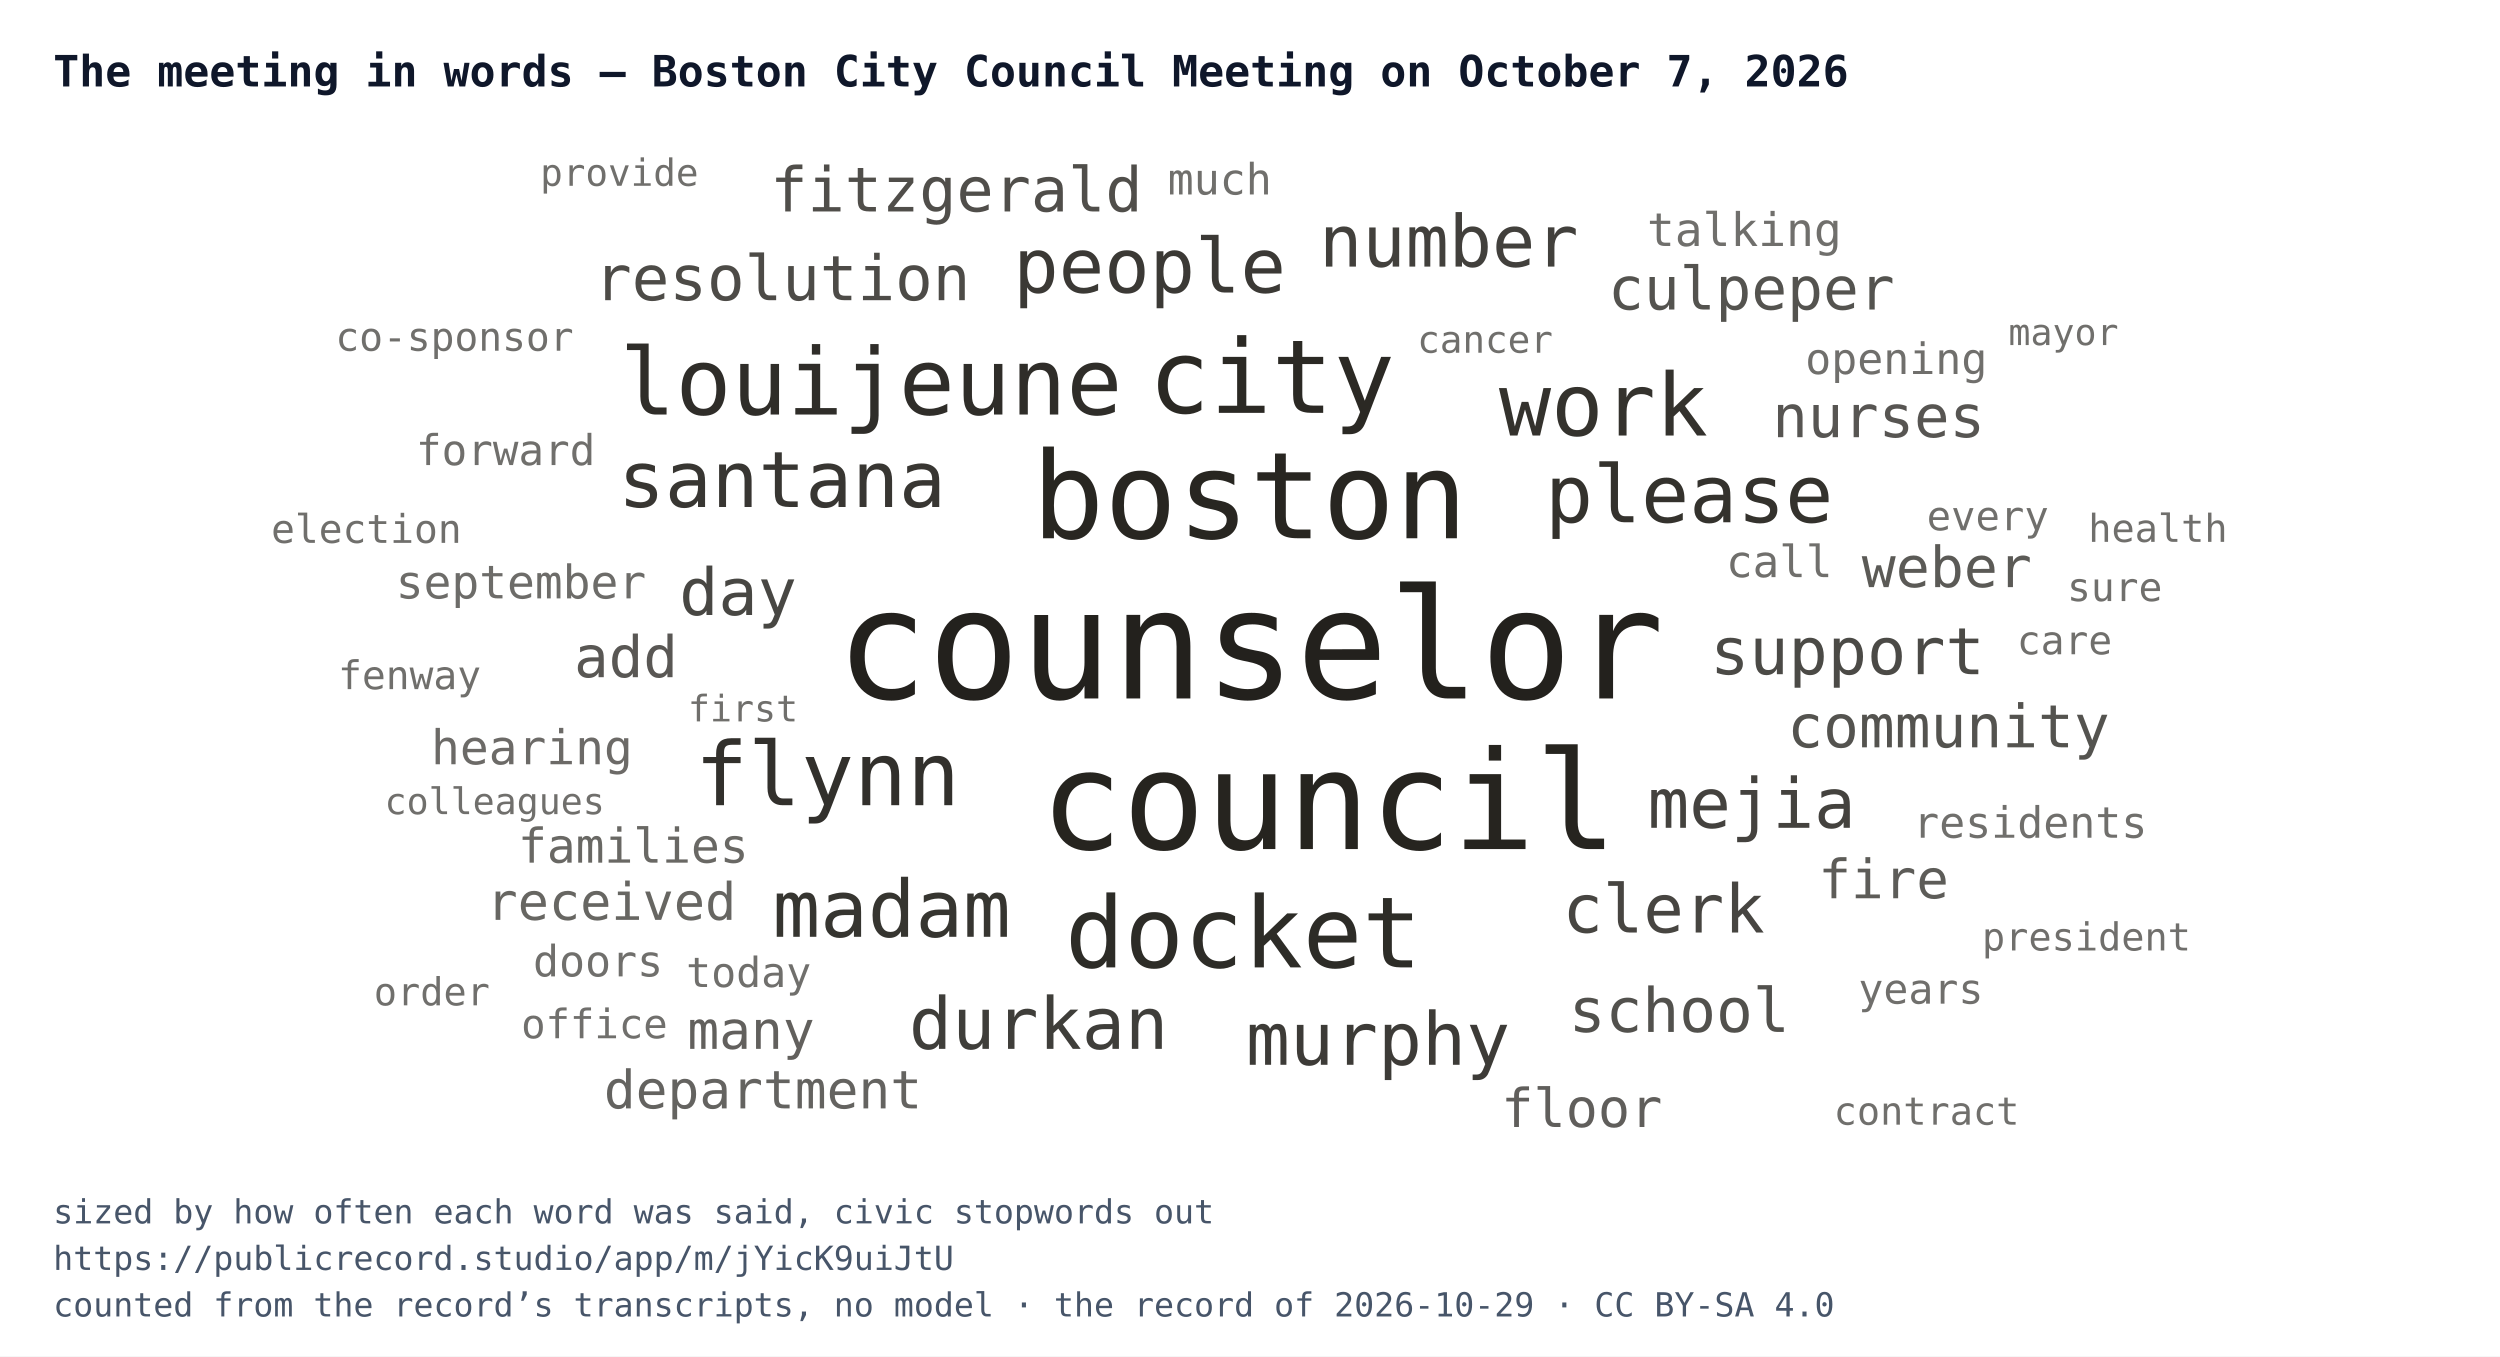
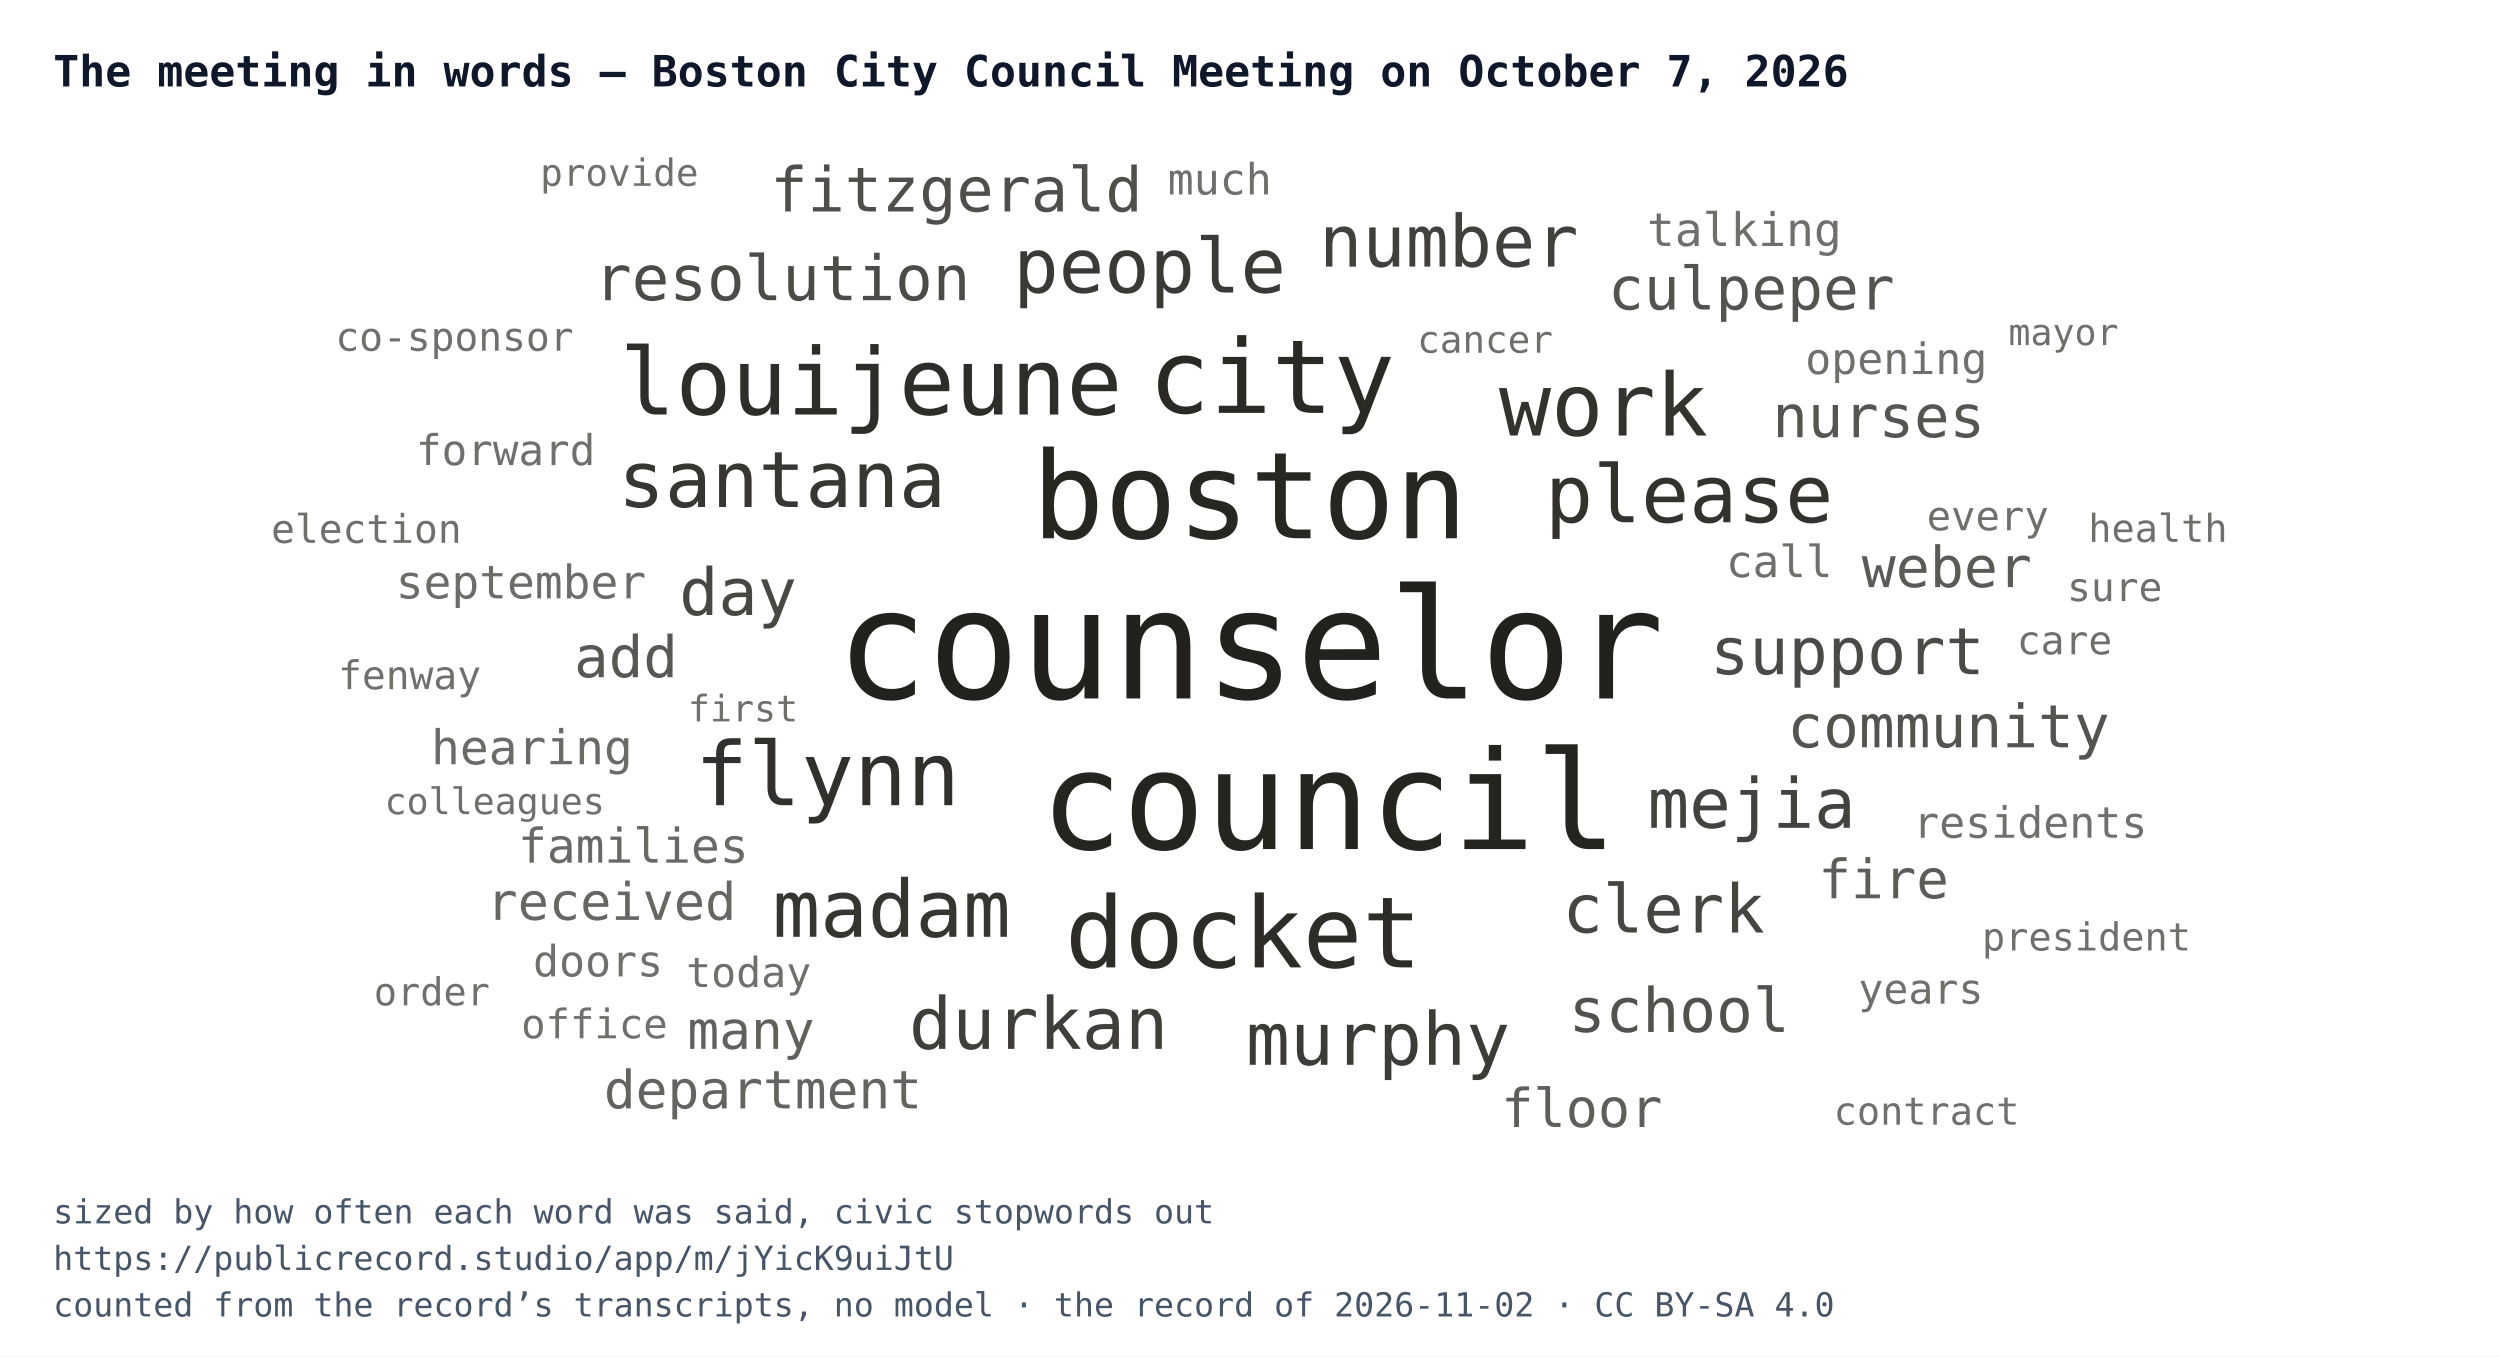
<svg xmlns="http://www.w3.org/2000/svg" width="752" height="408" viewBox="0 0 752 408" font-family="IBM Plex Mono, Menlo, Consolas, monospace">
  <rect width="752" height="408" fill="#ffffff" />
  <text x="16" y="26" font-size="13" font-weight="700" fill="#0f172a">The meeting in words — Boston City Council Meeting on October 7, 2026</text>
  <svg x="16" y="44" width="720" height="300" viewBox="0 0 720 300">
    <a href="https://publicrecord.studio/app/m/jYicK9uiJtU#t520" aria-label="counselor — 258 mentions">
      <text x="360" y="166.1" text-anchor="middle" font-size="46" fill="#191712" fill-opacity="0.95">counselor</text>
    </a>
    <a href="https://publicrecord.studio/app/m/jYicK9uiJtU#t73" aria-label="council — 212 mentions">
      <text x="383.7" y="211.4" text-anchor="middle" font-size="41.2" fill="#191712" fill-opacity="0.94">council</text>
    </a>
    <a href="https://publicrecord.studio/app/m/jYicK9uiJtU#t207" aria-label="boston — 170 mentions">
      <text x="359.9" y="117.9" text-anchor="middle" font-size="36.3" fill="#191712" fill-opacity="0.93">boston</text>
    </a>
    <a href="https://publicrecord.studio/app/m/jYicK9uiJtU#t73" aria-label="city — 129 mentions">
      <text x="366.5" y="80.2" text-anchor="middle" font-size="30.8" fill="#191712" fill-opacity="0.92">city</text>
    </a>
    <a href="https://publicrecord.studio/app/m/jYicK9uiJtU#t1709" aria-label="docket — 121 mentions">
      <text x="358" y="247" text-anchor="middle" font-size="29.7" fill="#191712" fill-opacity="0.91">docket</text>
    </a>
    <a href="https://publicrecord.studio/app/m/jYicK9uiJtU#t129" aria-label="louijeune — 109 mentions">
      <text x="246" y="80.7" text-anchor="middle" font-size="27.9" fill="#191712" fill-opacity="0.90">louijeune</text>
    </a>
    <a href="https://publicrecord.studio/app/m/jYicK9uiJtU#t112" aria-label="flynn — 100 mentions">
      <text x="232.9" y="198.2" text-anchor="middle" font-size="26.5" fill="#191712" fill-opacity="0.89">flynn</text>
    </a>
    <a href="https://publicrecord.studio/app/m/jYicK9uiJtU#t209" aria-label="work — 98 mentions">
      <text x="466.3" y="87" text-anchor="middle" font-size="26.1" fill="#191712" fill-opacity="0.88">work</text>
    </a>
    <a href="https://publicrecord.studio/app/m/jYicK9uiJtU#t78" aria-label="please — 85 mentions">
      <text x="492.1" y="113.1" text-anchor="middle" font-size="24" fill="#191712" fill-opacity="0.88">please</text>
    </a>
    <a href="https://publicrecord.studio/app/m/jYicK9uiJtU#t1126" aria-label="madam — 84 mentions">
      <text x="252.2" y="237.8" text-anchor="middle" font-size="23.8" fill="#191712" fill-opacity="0.87">madam</text>
    </a>
    <a href="https://publicrecord.studio/app/m/jYicK9uiJtU#t120" aria-label="santana — 82 mentions">
      <text x="219.2" y="108.5" text-anchor="middle" font-size="23.4" fill="#191712" fill-opacity="0.86">santana</text>
    </a>
    <a href="https://publicrecord.studio/app/m/jYicK9uiJtU#t185" aria-label="people — 78 mentions">
      <text x="329.8" y="44" text-anchor="middle" font-size="22.7" fill="#191712" fill-opacity="0.85">people</text>
    </a>
    <a href="https://publicrecord.studio/app/m/jYicK9uiJtU#t116" aria-label="murphy — 74 mentions">
      <text x="398.5" y="276.3" text-anchor="middle" font-size="22" fill="#191712" fill-opacity="0.84">murphy</text>
    </a>
    <a href="https://publicrecord.studio/app/m/jYicK9uiJtU#t109" aria-label="durkan — 72 mentions">
      <text x="296.4" y="271.5" text-anchor="middle" font-size="21.6" fill="#191712" fill-opacity="0.83">durkan</text>
    </a>
    <a href="https://publicrecord.studio/app/m/jYicK9uiJtU#t1710" aria-label="number — 72 mentions">
      <text x="419.8" y="36.2" text-anchor="middle" font-size="21.6" fill="#191712" fill-opacity="0.82">number</text>
    </a>
    <a href="https://publicrecord.studio/app/m/jYicK9uiJtU#t115" aria-label="mejia — 68 mentions">
      <text x="510.9" y="205" text-anchor="middle" font-size="20.8" fill="#191712" fill-opacity="0.81">mejia</text>
    </a>
    <a href="https://publicrecord.studio/app/m/jYicK9uiJtU#t90" aria-label="clerk — 65 mentions">
      <text x="484.4" y="236.5" text-anchor="middle" font-size="20.2" fill="#191712" fill-opacity="0.80">clerk</text>
    </a>
    <a href="https://publicrecord.studio/app/m/jYicK9uiJtU#t263" aria-label="day — 62 mentions">
      <text x="206" y="141" text-anchor="middle" font-size="19.6" fill="#191712" fill-opacity="0.79">day</text>
    </a>
    <a href="https://publicrecord.studio/app/m/jYicK9uiJtU#t807" aria-label="support — 62 mentions">
      <text x="539.7" y="158.8" text-anchor="middle" font-size="19.6" fill="#191712" fill-opacity="0.78">support</text>
    </a>
    <a href="https://publicrecord.studio/app/m/jYicK9uiJtU#t376" aria-label="resolution — 58 mentions">
      <text x="219.3" y="46.3" text-anchor="middle" font-size="18.8" fill="#191712" fill-opacity="0.77">resolution</text>
    </a>
    <a href="https://publicrecord.studio/app/m/jYicK9uiJtU#t111" aria-label="fitzgerald — 57 mentions">
      <text x="271.7" y="19.6" text-anchor="middle" font-size="18.6" fill="#191712" fill-opacity="0.76">fitzgerald</text>
    </a>
    <a href="https://publicrecord.studio/app/m/jYicK9uiJtU#t650" aria-label="school — 56 mentions">
      <text x="489.1" y="266.4" text-anchor="middle" font-size="18.4" fill="#191712" fill-opacity="0.75">school</text>
    </a>
    <a href="https://publicrecord.studio/app/m/jYicK9uiJtU#t108" aria-label="culpeper — 54 mentions">
      <text x="510.8" y="49.1" text-anchor="middle" font-size="17.9" fill="#191712" fill-opacity="0.74">culpeper</text>
    </a>
    <a href="https://publicrecord.studio/app/m/jYicK9uiJtU#t187" aria-label="community — 54 mentions">
      <text x="570.1" y="180.8" text-anchor="middle" font-size="17.9" fill="#191712" fill-opacity="0.74">community</text>
    </a>
    <a href="https://publicrecord.studio/app/m/jYicK9uiJtU#t246" aria-label="nurses — 53 mentions">
      <text x="549.1" y="87.5" text-anchor="middle" font-size="17.7" fill="#191712" fill-opacity="0.73">nurses</text>
    </a>
    <a href="https://publicrecord.studio/app/m/jYicK9uiJtU#t5115" aria-label="add — 51 mentions">
      <text x="172.3" y="159.7" text-anchor="middle" font-size="17.3" fill="#191712" fill-opacity="0.72">add</text>
    </a>
    <a href="https://publicrecord.studio/app/m/jYicK9uiJtU#t122" aria-label="weber — 50 mentions">
      <text x="569.6" y="132.6" text-anchor="middle" font-size="17" fill="#191712" fill-opacity="0.71">weber</text>
    </a>
    <a href="https://publicrecord.studio/app/m/jYicK9uiJtU#t5004" aria-label="fire — 47 mentions">
      <text x="550.6" y="226.2" text-anchor="middle" font-size="16.3" fill="#191712" fill-opacity="0.70">fire</text>
    </a>
    <a href="https://publicrecord.studio/app/m/jYicK9uiJtU#t249" aria-label="floor — 46 mentions">
      <text x="459.8" y="295" text-anchor="middle" font-size="16.1" fill="#191712" fill-opacity="0.69">floor</text>
    </a>
    <a href="https://publicrecord.studio/app/m/jYicK9uiJtU#t269" aria-label="many — 45 mentions">
      <text x="209.9" y="271.5" text-anchor="middle" font-size="15.9" fill="#191712" fill-opacity="0.68">many</text>
    </a>
    <a href="https://publicrecord.studio/app/m/jYicK9uiJtU#t1731" aria-label="department — 45 mentions">
      <text x="213.5" y="289.4" text-anchor="middle" font-size="15.9" fill="#191712" fill-opacity="0.67">department</text>
    </a>
    <a href="https://publicrecord.studio/app/m/jYicK9uiJtU#t1857" aria-label="received — 44 mentions">
      <text x="167.9" y="232.7" text-anchor="middle" font-size="15.6" fill="#191712" fill-opacity="0.66">received</text>
    </a>
    <a href="https://publicrecord.studio/app/m/jYicK9uiJtU#t516" aria-label="families — 39 mentions">
      <text x="174.5" y="215.5" text-anchor="middle" font-size="14.4" fill="#191712" fill-opacity="0.65">families</text>
    </a>
    <a href="https://publicrecord.studio/app/m/jYicK9uiJtU#t2633" aria-label="hearing — 39 mentions">
      <text x="144" y="185.9" text-anchor="middle" font-size="14.4" fill="#191712" fill-opacity="0.64">hearing</text>
    </a>
    <a href="https://publicrecord.studio/app/m/jYicK9uiJtU#t1695" aria-label="september — 37 mentions">
      <text x="140.7" y="136" text-anchor="middle" font-size="13.9" fill="#191712" fill-opacity="0.63">september</text>
    </a>
    <a href="https://publicrecord.studio/app/m/jYicK9uiJtU#t1749" aria-label="talking — 37 mentions">
      <text x="508.7" y="30" text-anchor="middle" font-size="13.9" fill="#191712" fill-opacity="0.62">talking</text>
    </a>
    <a href="https://publicrecord.studio/app/m/jYicK9uiJtU#t91" aria-label="call — 35 mentions">
      <text x="519.2" y="129.6" text-anchor="middle" font-size="13.3" fill="#191712" fill-opacity="0.62">call</text>
    </a>
    <a href="https://publicrecord.studio/app/m/jYicK9uiJtU#t242" aria-label="opening — 34 mentions">
      <text x="554.4" y="68.5" text-anchor="middle" font-size="13" fill="#191712" fill-opacity="0.62">opening</text>
    </a>
    <a href="https://publicrecord.studio/app/m/jYicK9uiJtU#t242" aria-label="doors — 34 mentions">
      <text x="163.9" y="249.7" text-anchor="middle" font-size="13" fill="#191712" fill-opacity="0.62">doors</text>
    </a>
    <a href="https://publicrecord.studio/app/m/jYicK9uiJtU#t252" aria-label="much — 34 mentions">
      <text x="350.9" y="14.5" text-anchor="middle" font-size="13" fill="#191712" fill-opacity="0.62">much</text>
    </a>
    <a href="https://publicrecord.studio/app/m/jYicK9uiJtU#t349" aria-label="residents — 34 mentions">
      <text x="594.7" y="208" text-anchor="middle" font-size="13" fill="#191712" fill-opacity="0.62">residents</text>
    </a>
    <a href="https://publicrecord.studio/app/m/jYicK9uiJtU#t73" aria-label="forward — 33 mentions">
      <text x="136.1" y="95.9" text-anchor="middle" font-size="12.8" fill="#191712" fill-opacity="0.62">forward</text>
    </a>
    <a href="https://publicrecord.studio/app/m/jYicK9uiJtU#t239" aria-label="today — 32 mentions">
      <text x="209.2" y="252.9" text-anchor="middle" font-size="12.5" fill="#191712" fill-opacity="0.62">today</text>
    </a>
    <a href="https://publicrecord.studio/app/m/jYicK9uiJtU#t312" aria-label="years — 32 mentions">
      <text x="561.8" y="257.9" text-anchor="middle" font-size="12.5" fill="#191712" fill-opacity="0.62">years</text>
    </a>
    <a href="https://publicrecord.studio/app/m/jYicK9uiJtU#t339" aria-label="every — 31 mentions">
      <text x="581.9" y="115.5" text-anchor="middle" font-size="12.2" fill="#191712" fill-opacity="0.62">every</text>
    </a>
    <a href="https://publicrecord.studio/app/m/jYicK9uiJtU#t485" aria-label="office — 31 mentions">
      <text x="162.8" y="268.3" text-anchor="middle" font-size="12.2" fill="#191712" fill-opacity="0.62">office</text>
    </a>
    <a href="https://publicrecord.studio/app/m/jYicK9uiJtU#t266" aria-label="fenway — 30 mentions">
      <text x="107.2" y="163.3" text-anchor="middle" font-size="11.9" fill="#191712" fill-opacity="0.62">fenway</text>
    </a>
    <a href="https://publicrecord.studio/app/m/jYicK9uiJtU#t1183" aria-label="care — 30 mentions">
      <text x="605" y="152.8" text-anchor="middle" font-size="11.9" fill="#191712" fill-opacity="0.62">care</text>
    </a>
    <a href="https://publicrecord.studio/app/m/jYicK9uiJtU#t1290" aria-label="sure — 30 mentions">
      <text x="620.1" y="136.8" text-anchor="middle" font-size="11.9" fill="#191712" fill-opacity="0.62">sure</text>
    </a>
    <a href="https://publicrecord.studio/app/m/jYicK9uiJtU#t2576" aria-label="election — 30 mentions">
      <text x="94.2" y="119.3" text-anchor="middle" font-size="11.9" fill="#191712" fill-opacity="0.62">election</text>
    </a>
    <a href="https://publicrecord.studio/app/m/jYicK9uiJtU#t5163" aria-label="co-sponsor — 30 mentions">
      <text x="120.7" y="61.5" text-anchor="middle" font-size="11.9" fill="#191712" fill-opacity="0.62">co-sponsor</text>
    </a>
    <a href="https://publicrecord.studio/app/m/jYicK9uiJtU#t468" aria-label="president — 29 mentions">
      <text x="611.6" y="241.9" text-anchor="middle" font-size="11.6" fill="#191712" fill-opacity="0.62">president</text>
    </a>
    <a href="https://publicrecord.studio/app/m/jYicK9uiJtU#t604" aria-label="health — 29 mentions">
      <text x="633.1" y="119" text-anchor="middle" font-size="11.6" fill="#191712" fill-opacity="0.62">health</text>
    </a>
    <a href="https://publicrecord.studio/app/m/jYicK9uiJtU#t1226" aria-label="contract — 29 mentions">
      <text x="563.5" y="294.3" text-anchor="middle" font-size="11.6" fill="#191712" fill-opacity="0.62">contract</text>
    </a>
    <a href="https://publicrecord.studio/app/m/jYicK9uiJtU#t1692" aria-label="order — 29 mentions">
      <text x="113.9" y="258.4" text-anchor="middle" font-size="11.6" fill="#191712" fill-opacity="0.62">order</text>
    </a>
    <a href="https://publicrecord.studio/app/m/jYicK9uiJtU#t1103" aria-label="provide — 28 mentions">
      <text x="170.3" y="11.9" text-anchor="middle" font-size="11.3" fill="#191712" fill-opacity="0.62">provide</text>
    </a>
    <a href="https://publicrecord.studio/app/m/jYicK9uiJtU#t4578" aria-label="cancer — 28 mentions">
      <text x="430.7" y="62.1" text-anchor="middle" font-size="11.3" fill="#191712" fill-opacity="0.62">cancer</text>
    </a>
    <a href="https://publicrecord.studio/app/m/jYicK9uiJtU#t77" aria-label="colleagues — 27 mentions">
      <text x="132.8" y="200.9" text-anchor="middle" font-size="11" fill="#191712" fill-opacity="0.62">colleagues</text>
    </a>
    <a href="https://publicrecord.studio/app/m/jYicK9uiJtU#t239" aria-label="first — 27 mentions">
      <text x="207.5" y="173" text-anchor="middle" font-size="11" fill="#191712" fill-opacity="0.62">first</text>
    </a>
    <a href="https://publicrecord.studio/app/m/jYicK9uiJtU#t312" aria-label="mayor — 27 mentions">
      <text x="604.7" y="59.8" text-anchor="middle" font-size="11" fill="#191712" fill-opacity="0.62">mayor</text>
    </a>
  </svg>
  <text x="16" y="368" font-size="10" fill="#475569">sized by how often each word was said, civic stopwords out</text>
  <text x="16" y="382" font-size="10" fill="#475569">https://publicrecord.studio/app/m/jYicK9uiJtU</text>
-   <text x="16" y="396" font-size="10" fill="#475569">counted from the record’s transcripts, no model · the record of 2026-10-29 · CC BY-SA 4.0</text>
+   <text x="16" y="396" font-size="10" fill="#475569">counted from the record’s transcripts, no model · the record of 2026-11-02 · CC BY-SA 4.0</text>
</svg>
